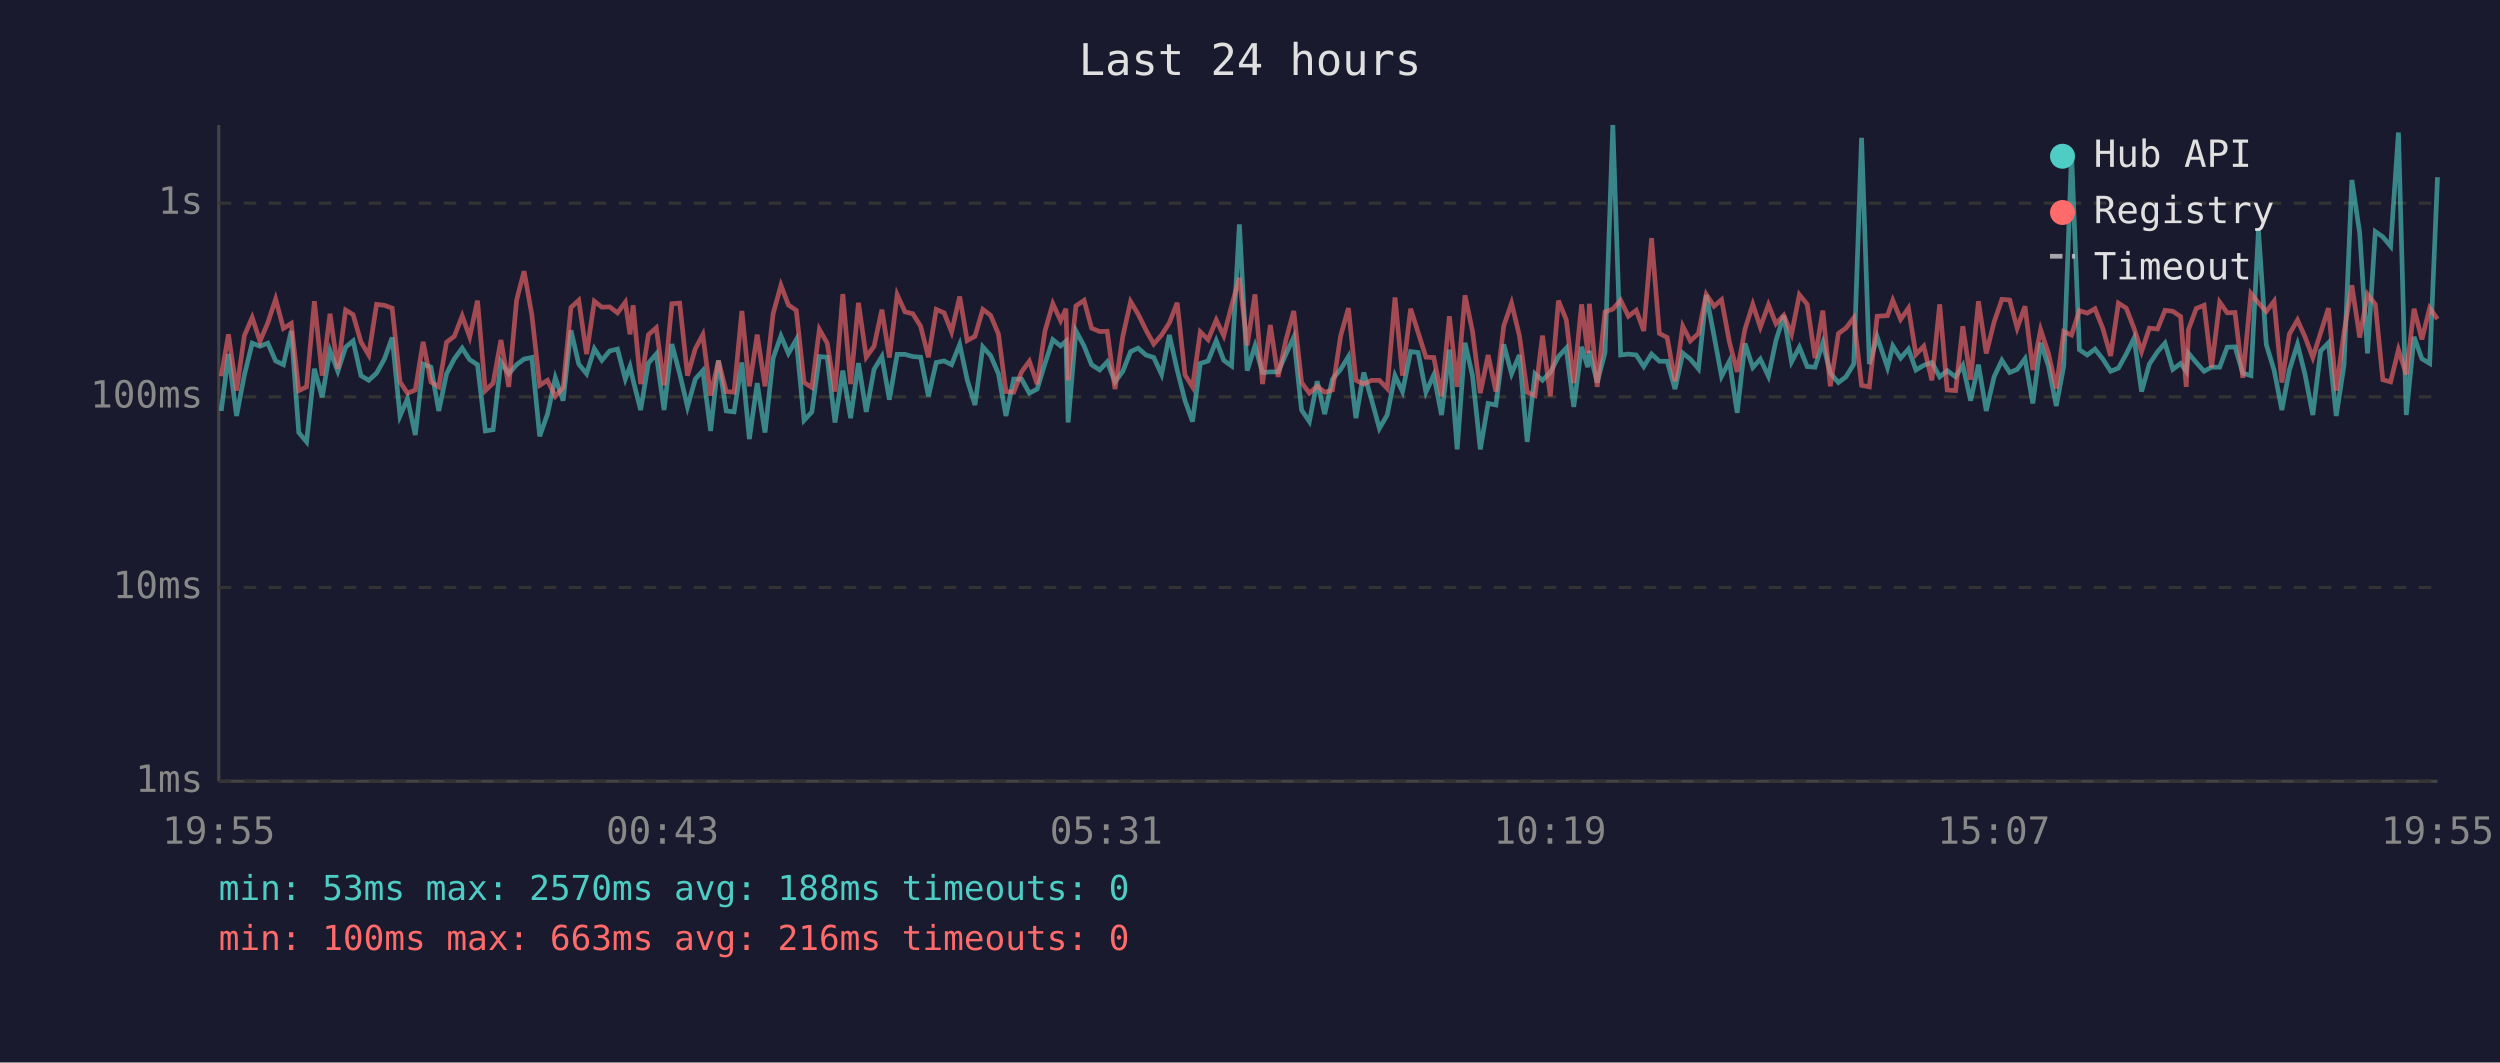
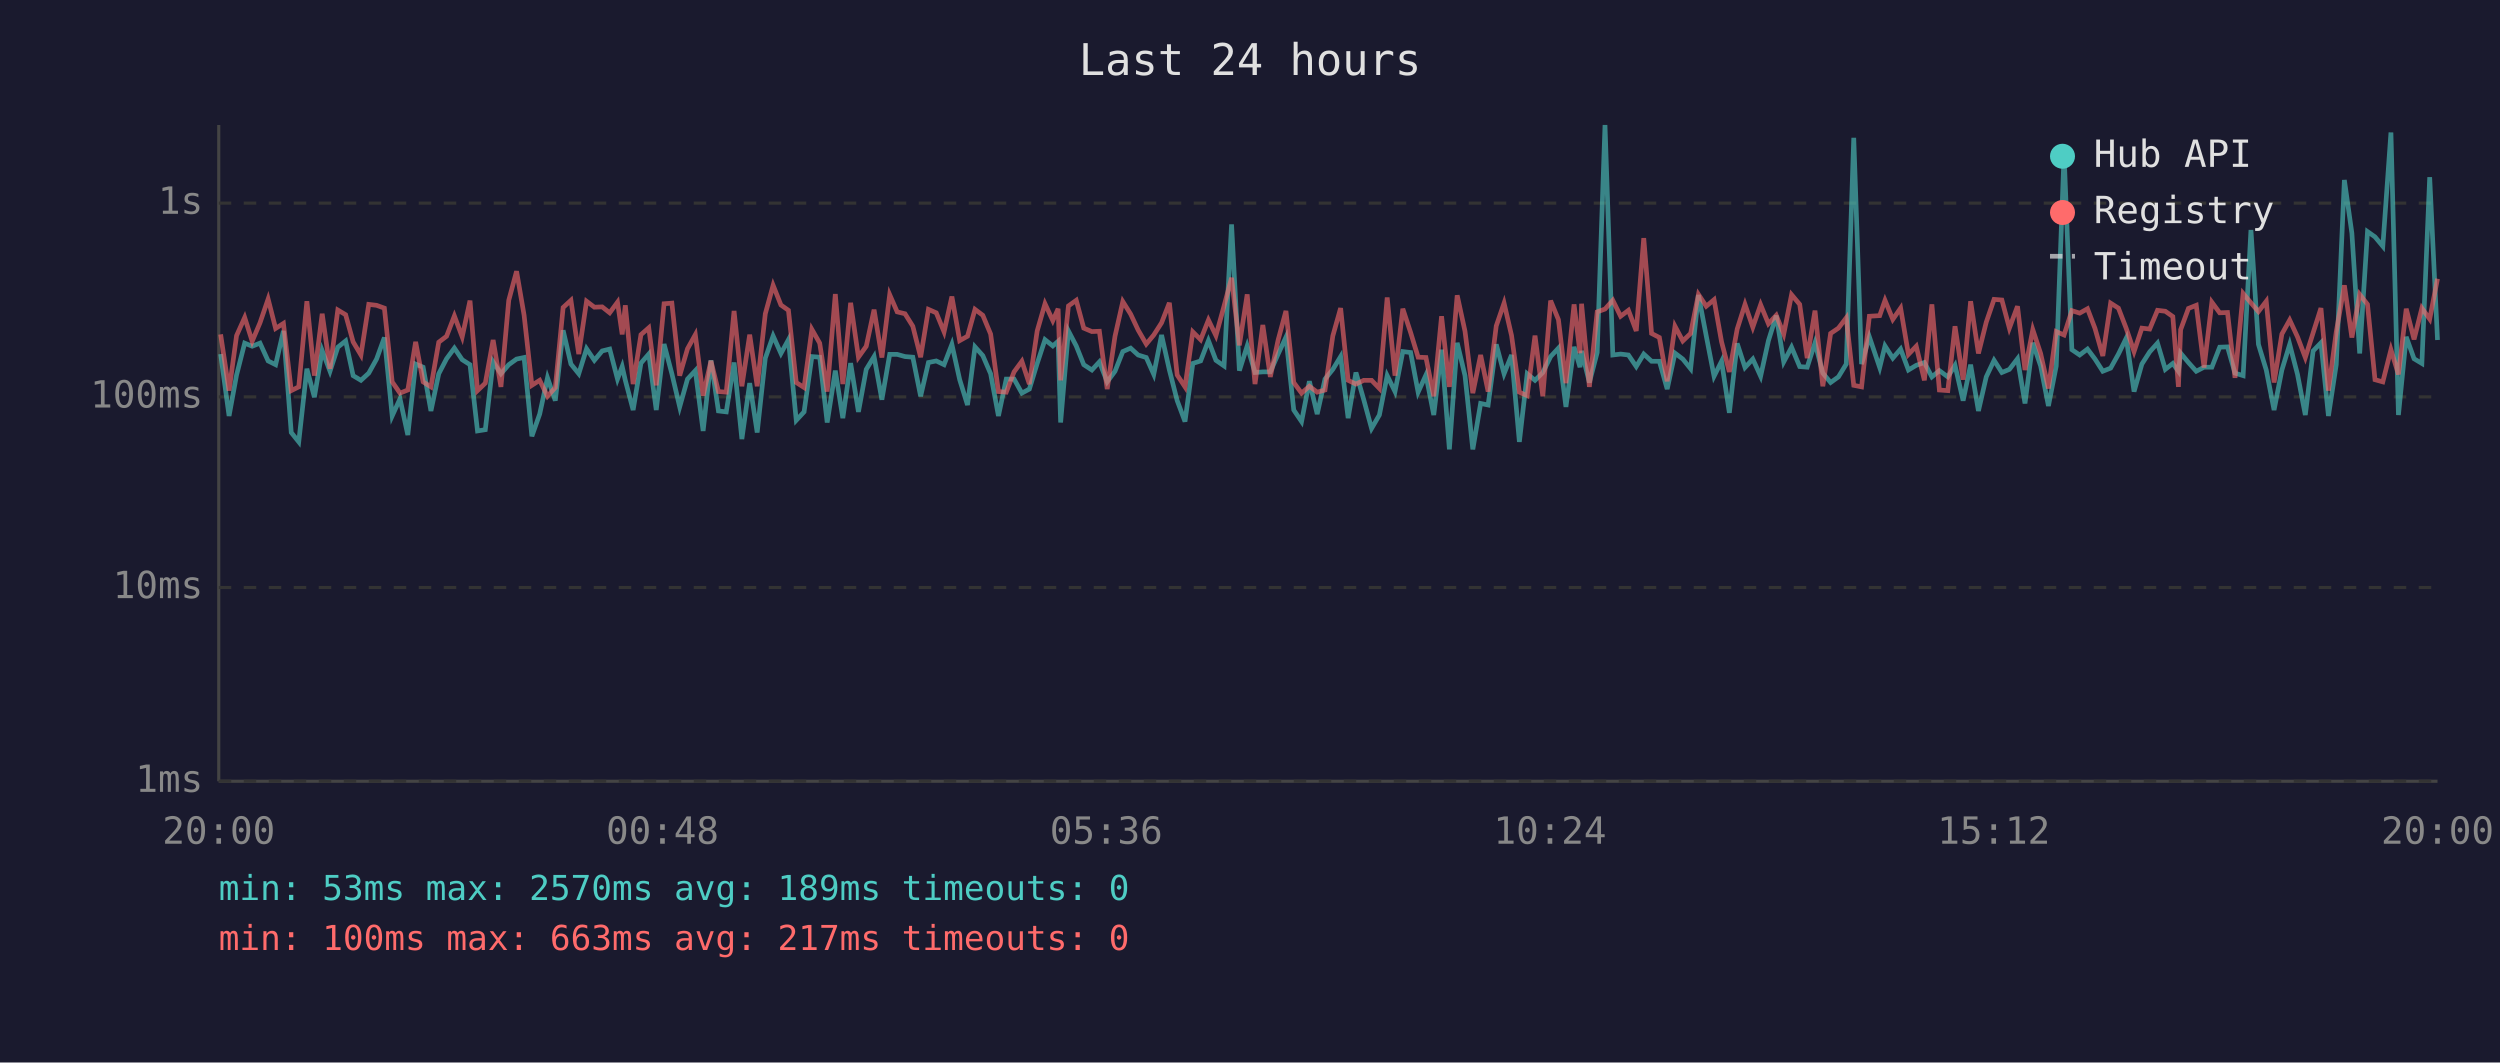
<svg xmlns="http://www.w3.org/2000/svg" viewBox="0 0 800 340" font-family="monospace" font-size="12">
  <rect width="800" height="340" fill="#1a1a2e" />
  <text x="400" y="24" fill="#e0e0e0" font-size="14" text-anchor="middle">Last 24 hours</text>
  <line x1="70" y1="40" x2="70" y2="250" stroke="#444" stroke-width="1" />
  <line x1="70" y1="250" x2="780" y2="250" stroke="#444" stroke-width="1" />
  <line x1="70" y1="250" x2="780" y2="250" stroke="#333" stroke-width="1" stroke-dasharray="4" />
  <text x="65" y="250" fill="#888" text-anchor="end" dominant-baseline="middle">1ms</text>
  <line x1="70" y1="188" x2="780" y2="188" stroke="#333" stroke-width="1" stroke-dasharray="4" />
  <text x="65" y="188" fill="#888" text-anchor="end" dominant-baseline="middle">10ms</text>
  <line x1="70" y1="127" x2="780" y2="127" stroke="#333" stroke-width="1" stroke-dasharray="4" />
  <text x="65" y="127" fill="#888" text-anchor="end" dominant-baseline="middle">100ms</text>
  <line x1="70" y1="65" x2="780" y2="65" stroke="#333" stroke-width="1" stroke-dasharray="4" />
  <text x="65" y="65" fill="#888" text-anchor="end" dominant-baseline="middle">1s</text>
-   <text x="70" y="270" fill="#888" text-anchor="middle">19:55</text>
-   <text x="212" y="270" fill="#888" text-anchor="middle">00:43</text>
-   <text x="354" y="270" fill="#888" text-anchor="middle">05:31</text>
-   <text x="496" y="270" fill="#888" text-anchor="middle">10:19</text>
-   <text x="638" y="270" fill="#888" text-anchor="middle">15:07</text>
-   <text x="780" y="270" fill="#888" text-anchor="middle">19:55</text>
-   <polyline points="70.8,131.5 73.1,113.3 75.7,133.1 78.2,120.0 80.7,109.8 83.2,110.8 85.7,109.8 88.2,115.5 90.7,116.7 93.2,105.9 95.6,138.4 98.1,141.4 100.6,118.0 103.1,127.1 105.6,112.2 108.1,118.8 110.6,111.1 113.0,109.1 115.5,120.2 118.0,121.7 120.5,119.4 123.0,114.9 125.5,108.0 128.0,133.1 130.4,127.6 132.9,139.2 135.4,116.5 137.9,117.5 140.4,131.5 142.9,119.6 145.4,114.8 147.9,111.4 150.3,115.1 152.8,116.7 155.3,137.9 157.8,137.5 160.3,115.8 162.8,119.6 165.3,116.7 167.7,114.9 170.2,114.4 172.7,139.6 175.2,132.5 177.7,120.9 180.2,128.2 182.7,105.7 185.2,116.5 187.7,119.6 190.2,111.6 192.6,115.3 195.1,112.3 197.6,111.7 200.1,121.3 201.6,117.3 202.6,121.7 205.0,131.2 207.5,116.2 210.0,113.3 212.5,131.2 215.0,110.1 217.5,119.6 220.0,130.2 222.5,121.3 224.9,118.6 227.4,137.9 229.9,115.3 232.4,131.5 234.9,131.8 237.4,116.0 239.8,140.5 242.3,122.6 244.8,138.4 247.4,114.6 249.9,107.5 252.3,113.1 254.8,108.7 257.3,134.5 259.8,131.8 262.2,114.1 264.7,114.3 267.2,135.2 269.7,118.6 272.2,133.8 274.7,116.2 277.2,131.8 279.7,118.2 282.2,114.1 284.6,127.9 287.1,113.4 289.6,113.4 292.1,114.1 294.6,114.3 297.1,126.8 299.6,116.0 302.1,115.5 304.5,116.7 307.1,110.2 309.5,121.5 312.0,129.6 314.5,111.0 317.0,113.8 319.5,119.6 321.9,133.1 324.4,121.3 326.9,121.3 329.4,125.8 331.9,124.5 334.4,116.3 336.9,108.7 339.4,110.7 341.1,109.2 341.8,135.2 344.3,105.9 346.9,110.7 349.3,116.7 351.9,118.4 354.3,115.8 356.8,122.2 359.3,118.8 361.8,112.5 364.2,111.4 366.7,113.6 369.2,114.4 371.7,119.8 374.2,107.2 376.7,118.4 379.2,128.2 381.6,134.9 384.1,116.3 386.6,115.5 389.2,109.0 391.6,115.3 394.1,117.1 396.6,71.8 399.1,118.6 401.6,110.7 404.0,119.2 406.5,119.0 409.0,119.0 411.5,113.3 414.0,107.9 416.5,131.2 419.0,134.9 421.5,122.0 423.9,132.5 426.4,121.3 429.0,118.2 431.5,114.1 433.9,133.8 436.4,119.2 438.9,127.9 441.4,137.1 443.9,132.8 446.4,120.2 448.8,125.3 451.4,112.5 453.8,112.8 456.3,125.5 458.8,120.0 461.3,132.8 463.8,111.9 466.3,143.8 468.8,109.7 471.2,120.2 473.7,143.8 476.2,129.1 478.7,129.6 481.2,110.2 483.7,119.6 486.2,113.6 488.7,141.4 491.2,119.6 493.6,121.7 496.1,119.2 498.7,114.1 501.2,111.4 503.6,130.2 506.1,111.0 508.1,117.5 508.6,112.3 511.1,122.4 513.6,112.8 516.1,40.0 518.6,113.6 521.1,113.3 523.6,113.6 526.0,117.3 528.5,113.3 531.0,115.6 533.5,115.6 536.0,124.5 538.5,113.0 540.9,114.9 543.5,118.0 546.0,94.4 548.5,107.5 550.9,120.4 553.4,115.6 555.9,132.1 558.4,109.9 560.9,117.6 563.3,114.9 565.9,120.4 568.3,109.0 570.8,101.0 573.3,115.8 575.8,111.1 578.3,117.3 580.8,117.5 583.3,109.7 585.7,119.4 588.3,122.4 590.7,120.6 593.2,116.5 595.7,44.1 598.2,116.5 600.7,107.8 604.0,117.6 605.7,110.7 608.2,114.6 610.7,111.7 613.1,118.4 615.6,116.9 618.2,116.0 620.7,120.6 623.1,118.6 625.8,120.6 628.1,116.9 630.6,128.2 633.1,116.7 635.6,131.5 638.1,120.6 640.6,115.3 643.1,119.2 645.5,118.2 648.0,114.8 650.5,129.1 653.0,109.7 655.5,117.1 658.0,129.9 660.4,117.1 662.9,49.2 665.4,111.9 667.9,113.6 670.4,111.7 672.9,114.9 675.4,118.8 677.9,117.8 680.4,113.3 682.9,108.2 685.3,125.3 687.8,116.5 690.4,112.6 692.8,109.8 695.3,118.2 697.8,116.3 699.6,118.8 700.3,113.0 702.8,116.0 705.3,118.8 707.7,117.5 710.3,117.5 712.7,111.1 715.2,111.0 717.7,119.4 720.3,120.2 722.7,73.6 725.2,110.2 727.7,118.4 730.2,131.2 732.6,118.4 735.2,110.2 737.6,119.8 740.1,132.8 742.6,112.3 745.1,109.7 747.6,133.1 750.1,116.7 752.6,57.6 755.1,74.6 757.6,113.1 760.1,74.1 762.5,75.8 765.0,78.8 767.5,42.4 770.0,132.8 772.5,107.8 775.0,114.8 777.5,116.3 780.0,56.7" fill="none" stroke="#4ecdc4" stroke-width="1.5" opacity="0.6" />
-   <polyline points="70.8,120.4 73.1,107.0 75.7,125.0 78.2,107.4 80.7,101.6 83.2,109.2 85.7,103.3 88.2,95.7 90.7,105.1 93.2,103.5 95.6,125.0 98.1,123.8 100.6,96.4 103.1,120.2 105.6,100.4 108.1,118.0 110.6,99.2 113.0,100.7 115.5,109.4 118.0,113.6 120.5,97.4 123.0,97.7 125.5,98.6 128.0,122.2 130.4,125.8 132.9,124.8 135.4,109.4 137.9,122.2 140.4,123.8 142.9,109.5 145.4,107.6 147.9,101.1 150.3,107.8 152.8,96.2 155.3,125.0 157.8,122.6 160.3,108.8 162.8,123.8 165.3,96.1 167.7,86.8 170.2,100.8 172.7,123.3 175.2,121.7 177.7,126.8 180.2,124.0 182.7,98.4 185.2,96.1 187.7,113.3 190.2,96.4 192.6,98.3 195.1,98.2 197.6,100.1 200.1,96.7 201.6,107.0 202.6,97.7 205.0,122.9 207.5,107.1 210.0,104.9 212.5,123.3 215.0,97.2 217.5,97.0 220.0,120.2 222.5,111.6 224.9,107.1 227.4,126.6 229.9,115.5 232.4,125.3 234.9,125.5 237.4,99.5 239.8,123.6 242.3,107.1 244.8,123.6 247.4,100.4 249.9,91.3 252.3,97.6 254.8,99.3 257.3,122.4 259.8,124.0 262.2,105.4 264.7,109.8 267.2,125.3 269.7,94.1 272.2,122.9 274.7,96.9 277.2,114.3 279.7,110.8 282.2,99.1 284.6,114.4 287.1,94.3 289.6,99.8 292.1,100.4 294.6,104.4 297.1,114.3 299.6,99.0 302.1,100.1 304.5,106.2 307.1,94.9 309.5,109.0 312.0,107.6 314.5,99.0 317.0,100.9 319.5,106.9 321.9,125.3 324.4,125.5 326.9,119.0 329.4,115.6 331.9,122.9 334.4,105.9 336.9,97.2 339.4,102.6 341.1,98.8 341.8,121.7 344.3,97.9 346.9,96.1 349.3,105.0 351.9,106.1 354.3,106.0 356.8,124.5 359.3,107.6 361.8,96.5 364.2,100.5 366.7,105.6 369.2,110.1 371.7,107.2 374.2,103.3 376.7,96.9 379.2,120.0 381.6,123.8 384.1,106.2 386.6,108.7 389.2,102.4 391.6,107.4 394.1,97.9 396.6,88.9 399.1,110.5 401.6,94.2 404.0,122.9 406.5,104.0 409.0,120.6 411.5,108.8 414.0,99.5 416.5,122.4 419.0,125.8 421.5,123.6 423.9,125.5 426.4,124.8 429.0,107.5 431.5,98.6 433.9,121.7 436.4,122.9 438.9,121.7 441.4,121.7 443.9,124.3 446.4,95.2 448.8,120.2 451.4,98.8 453.8,106.4 456.3,114.3 458.8,114.4 461.3,126.8 463.8,101.2 466.3,123.8 468.8,94.5 471.2,106.0 473.7,125.8 476.2,113.6 478.7,125.3 481.2,104.3 483.7,97.0 486.2,107.4 488.7,125.5 491.2,126.6 493.6,107.4 496.1,126.8 498.7,96.2 501.2,102.3 503.6,122.6 506.1,97.4 508.1,113.0 508.6,97.2 511.1,123.8 513.6,99.8 516.1,98.9 518.6,96.1 521.1,101.2 523.6,99.3 526.0,105.9 528.5,76.2 531.0,106.7 533.5,108.0 536.0,122.0 538.5,104.4 540.9,109.1 543.5,106.7 546.0,94.2 548.5,98.0 550.9,95.9 553.4,109.4 555.9,119.0 558.4,105.3 560.9,97.4 563.3,104.7 565.9,97.5 568.3,103.6 570.8,100.9 573.3,106.9 575.8,94.3 578.3,97.4 580.8,114.6 583.3,99.4 585.7,123.6 588.3,106.7 590.7,105.0 593.2,101.7 595.7,123.3 598.2,123.8 600.7,101.2 604.0,101.0 605.7,96.1 608.2,102.2 610.7,98.6 613.1,113.4 615.6,110.8 618.2,121.7 620.7,97.4 623.1,124.8 625.8,125.0 628.1,104.4 630.6,121.5 633.1,96.4 635.6,113.1 638.1,103.1 640.6,95.8 643.1,96.0 645.5,105.0 648.0,98.0 650.5,118.4 653.0,105.5 655.5,113.1 658.0,124.3 660.4,106.1 662.9,107.2 665.4,99.4 667.9,100.2 670.4,98.8 672.9,105.1 675.4,113.9 677.9,97.0 680.4,98.6 682.9,105.1 685.3,112.5 687.8,105.0 690.4,105.3 692.8,99.3 695.3,99.6 697.8,101.3 699.6,123.8 700.3,105.5 702.8,98.7 705.3,97.7 707.7,117.6 710.3,96.7 712.7,100.1 715.2,100.0 717.7,120.9 720.3,93.9 722.7,96.9 725.2,99.7 727.7,96.4 730.2,122.4 732.6,106.9 735.2,102.4 737.6,107.8 740.1,114.4 742.6,106.5 745.1,98.6 747.6,125.0 750.1,106.2 752.6,91.3 755.1,108.0 757.6,94.2 760.1,97.4 762.5,121.5 765.0,122.2 767.5,111.9 770.0,119.8 772.5,98.8 775.0,108.6 777.5,98.6 780.0,102.1" fill="none" stroke="#ff6b6b" stroke-width="1.5" opacity="0.6" />
+   <text x="70" y="270" fill="#888" text-anchor="middle">20:00</text>
+   <text x="212" y="270" fill="#888" text-anchor="middle">00:48</text>
+   <text x="354" y="270" fill="#888" text-anchor="middle">05:36</text>
+   <text x="496" y="270" fill="#888" text-anchor="middle">10:24</text>
+   <text x="638" y="270" fill="#888" text-anchor="middle">15:12</text>
+   <text x="780" y="270" fill="#888" text-anchor="middle">20:00</text>
+   <polyline points="70.6,113.3 73.3,133.1 75.7,120.0 78.3,109.8 80.7,110.8 83.2,109.8 85.8,115.5 88.2,116.7 90.7,105.9 93.2,138.4 95.6,141.4 98.2,118.0 100.6,127.1 103.1,112.2 105.6,118.8 108.1,111.1 110.6,109.1 113.0,120.2 115.5,121.7 118.0,119.4 120.5,114.9 123.0,108.0 125.5,133.1 128.0,127.6 130.5,139.2 133.0,116.5 135.4,117.5 137.9,131.5 140.4,119.6 142.9,114.8 145.4,111.4 147.9,115.1 150.4,116.7 152.8,137.9 155.3,137.5 157.8,115.8 160.3,119.6 162.8,116.7 165.3,114.9 167.7,114.4 170.2,139.6 172.7,132.5 175.2,120.9 177.7,128.2 180.2,105.7 182.7,116.5 185.2,119.6 187.7,111.6 190.2,115.3 192.7,112.3 195.1,111.7 197.6,121.3 199.1,117.3 200.1,121.7 202.6,131.2 205.1,116.2 207.6,113.3 210.0,131.2 212.5,110.1 215.0,119.6 217.5,130.2 220.0,121.3 222.5,118.6 225.0,137.9 227.5,115.3 229.9,131.5 232.4,131.8 234.9,116.0 237.4,140.5 239.9,122.6 242.3,138.4 244.9,114.6 247.4,107.5 249.9,113.1 252.3,108.7 254.8,134.5 257.3,131.8 259.8,114.1 262.3,114.3 264.7,135.2 267.3,118.6 269.7,133.8 272.2,116.2 274.7,131.8 277.2,118.2 279.7,114.1 282.2,127.9 284.7,113.4 287.1,113.4 289.6,114.1 292.1,114.3 294.6,126.8 297.1,116.0 299.6,115.5 302.1,116.7 304.6,110.2 307.1,121.5 309.6,129.6 312.0,111.0 314.5,113.8 317.0,119.6 319.5,133.1 322.0,121.3 324.5,121.3 327.0,125.8 329.4,124.5 331.9,116.3 334.4,108.7 336.9,110.7 338.6,109.2 339.4,135.2 341.9,105.9 344.4,110.7 346.8,116.7 349.4,118.4 351.8,115.8 354.3,122.2 356.8,118.8 359.3,112.5 361.8,111.4 364.2,113.6 366.8,114.4 369.2,119.8 371.7,107.2 374.2,118.4 376.7,128.2 379.2,134.9 381.7,116.3 384.2,115.5 386.7,109.0 389.1,115.3 391.7,117.1 394.1,71.8 396.6,118.6 399.1,110.7 401.6,119.2 404.1,119.0 406.5,119.0 409.0,113.3 411.5,107.9 414.0,131.2 416.5,134.9 419.0,122.0 421.5,132.5 424.0,121.3 426.5,118.2 429.0,114.1 431.4,133.8 433.9,119.2 436.4,127.9 438.9,137.1 441.4,132.8 443.9,120.2 446.4,125.3 448.9,112.5 451.4,112.8 453.8,125.5 456.3,120.0 458.8,132.8 461.3,111.9 463.8,143.8 466.3,109.7 468.8,120.2 471.3,143.8 473.8,129.1 476.2,129.6 478.8,110.2 481.3,119.6 483.7,113.6 486.2,141.4 488.7,119.6 491.2,121.7 493.7,119.2 496.2,114.1 498.7,111.4 501.1,130.2 503.7,111.0 505.6,117.5 506.1,112.3 508.6,122.4 511.1,112.8 513.6,40.0 516.1,113.6 518.6,113.3 521.1,113.6 523.6,117.3 526.0,113.3 528.5,115.6 531.0,115.6 533.5,124.5 536.0,113.0 538.5,114.9 541.0,118.0 543.5,94.4 546.0,107.5 548.5,120.4 550.9,115.6 553.4,132.1 555.9,109.9 558.4,117.6 560.9,114.9 563.4,120.4 565.9,109.0 568.4,101.0 570.8,115.8 573.3,111.1 575.9,117.3 578.3,117.5 580.8,109.7 583.3,119.4 585.8,122.4 588.3,120.6 590.8,116.5 593.2,44.1 595.7,116.5 598.2,107.8 601.5,117.6 603.2,110.7 605.7,114.6 608.2,111.7 610.7,118.4 613.2,116.9 615.8,116.0 618.2,120.6 620.6,118.6 623.3,120.6 625.6,116.9 628.2,128.2 630.6,116.7 633.1,131.5 635.6,120.6 638.1,115.3 640.6,119.2 643.0,118.2 645.6,114.8 648.0,129.1 650.5,109.7 653.0,117.1 655.5,129.9 658.0,117.1 660.5,49.2 663.0,111.9 665.5,113.6 668.0,111.7 670.4,114.9 672.9,118.8 675.4,117.8 677.9,113.3 680.4,108.2 682.9,125.3 685.4,116.5 687.9,112.6 690.4,109.8 692.9,118.2 695.3,116.3 697.1,118.8 697.8,113.0 700.3,116.0 702.8,118.8 705.3,117.5 707.8,117.5 710.3,111.1 712.8,111.0 715.2,119.4 717.8,120.2 720.3,73.6 722.7,110.2 725.2,118.4 727.7,131.2 730.2,118.4 732.7,110.2 735.2,119.8 737.7,132.8 740.2,112.3 742.7,109.7 745.1,133.1 747.6,116.7 750.2,57.6 752.6,74.6 755.1,113.1 757.6,74.1 760.0,75.8 762.5,78.8 765.1,42.4 767.5,132.8 770.0,107.8 772.5,114.8 775.0,116.3 777.5,56.7 780.0,108.8" fill="none" stroke="#4ecdc4" stroke-width="1.5" opacity="0.6" />
+   <polyline points="70.6,107.0 73.3,125.0 75.7,107.4 78.3,101.6 80.7,109.2 83.2,103.3 85.8,95.7 88.2,105.1 90.7,103.5 93.2,125.0 95.6,123.8 98.2,96.4 100.6,120.2 103.1,100.4 105.6,118.0 108.1,99.2 110.6,100.7 113.0,109.4 115.5,113.6 118.0,97.4 120.5,97.7 123.0,98.6 125.5,122.2 128.0,125.8 130.5,124.8 133.0,109.4 135.4,122.2 137.9,123.8 140.4,109.5 142.9,107.6 145.4,101.1 147.9,107.8 150.4,96.2 152.8,125.0 155.3,122.6 157.8,108.8 160.3,123.8 162.8,96.1 165.3,86.8 167.7,100.8 170.2,123.3 172.7,121.7 175.2,126.8 177.7,124.0 180.2,98.4 182.7,96.1 185.2,113.3 187.7,96.4 190.2,98.3 192.7,98.2 195.1,100.1 197.6,96.7 199.1,107.0 200.1,97.7 202.6,122.9 205.1,107.1 207.6,104.9 210.0,123.3 212.5,97.2 215.0,97.0 217.5,120.2 220.0,111.6 222.5,107.1 225.0,126.6 227.5,115.5 229.9,125.3 232.4,125.5 234.9,99.5 237.4,123.6 239.9,107.1 242.3,123.6 244.9,100.4 247.4,91.3 249.9,97.6 252.3,99.3 254.8,122.4 257.3,124.0 259.8,105.4 262.3,109.8 264.7,125.3 267.3,94.1 269.7,122.9 272.2,96.9 274.7,114.3 277.2,110.8 279.7,99.1 282.2,114.4 284.7,94.3 287.1,99.8 289.6,100.4 292.1,104.4 294.6,114.3 297.1,99.0 299.6,100.1 302.1,106.2 304.6,94.9 307.1,109.0 309.6,107.6 312.0,99.0 314.5,100.9 317.0,106.9 319.5,125.3 322.0,125.5 324.5,119.0 327.0,115.6 329.4,122.9 331.9,105.9 334.4,97.2 336.9,102.6 338.6,98.8 339.4,121.7 341.9,97.9 344.4,96.1 346.8,105.0 349.4,106.1 351.8,106.0 354.3,124.5 356.8,107.6 359.3,96.5 361.8,100.5 364.2,105.6 366.8,110.1 369.2,107.2 371.7,103.3 374.2,96.9 376.7,120.0 379.2,123.8 381.7,106.2 384.2,108.7 386.7,102.4 389.1,107.4 391.7,97.9 394.1,88.9 396.6,110.5 399.1,94.2 401.6,122.9 404.1,104.0 406.5,120.6 409.0,108.8 411.5,99.5 414.0,122.4 416.5,125.8 419.0,123.6 421.5,125.5 424.0,124.8 426.5,107.5 429.0,98.6 431.4,121.7 433.9,122.9 436.4,121.7 438.9,121.7 441.4,124.3 443.9,95.2 446.4,120.2 448.9,98.8 451.4,106.4 453.8,114.3 456.3,114.4 458.8,126.8 461.3,101.2 463.8,123.8 466.3,94.5 468.8,106.0 471.3,125.8 473.8,113.6 476.2,125.3 478.8,104.3 481.3,97.0 483.7,107.4 486.2,125.5 488.7,126.6 491.2,107.4 493.7,126.8 496.2,96.2 498.7,102.3 501.1,122.6 503.7,97.4 505.6,113.0 506.1,97.2 508.6,123.8 511.1,99.8 513.6,98.9 516.1,96.1 518.6,101.2 521.1,99.3 523.6,105.9 526.0,76.2 528.5,106.7 531.0,108.0 533.5,122.0 536.0,104.4 538.5,109.1 541.0,106.7 543.5,94.2 546.0,98.0 548.5,95.9 550.9,109.4 553.4,119.0 555.9,105.3 558.4,97.4 560.9,104.7 563.4,97.5 565.9,103.6 568.4,100.9 570.8,106.9 573.3,94.3 575.9,97.4 578.3,114.6 580.8,99.4 583.3,123.6 585.8,106.7 588.3,105.0 590.8,101.7 593.2,123.3 595.7,123.8 598.2,101.2 601.5,101.0 603.2,96.1 605.7,102.2 608.2,98.6 610.7,113.4 613.2,110.8 615.8,121.7 618.2,97.4 620.6,124.8 623.3,125.0 625.6,104.4 628.2,121.5 630.6,96.4 633.1,113.1 635.6,103.1 638.1,95.8 640.6,96.0 643.0,105.0 645.6,98.0 648.0,118.4 650.5,105.5 653.0,113.1 655.5,124.3 658.0,106.1 660.5,107.2 663.0,99.4 665.5,100.2 668.0,98.8 670.4,105.1 672.9,113.9 675.4,97.0 677.9,98.6 680.4,105.1 682.9,112.5 685.4,105.0 687.9,105.3 690.4,99.3 692.9,99.6 695.3,101.3 697.1,123.8 697.8,105.5 700.3,98.7 702.8,97.7 705.3,117.6 707.8,96.7 710.3,100.1 712.8,100.0 715.2,120.9 717.8,93.9 720.3,96.9 722.7,99.7 725.2,96.4 727.7,122.4 730.2,106.9 732.7,102.4 735.2,107.8 737.7,114.4 740.2,106.5 742.7,98.6 745.1,125.0 747.6,106.2 750.2,91.3 752.6,108.0 755.1,94.2 757.6,97.4 760.0,121.5 762.5,122.2 765.1,111.9 767.5,119.8 770.0,98.8 772.5,108.6 775.0,98.6 777.5,102.1 780.0,89.2" fill="none" stroke="#ff6b6b" stroke-width="1.5" opacity="0.6" />
  <circle cx="660" cy="50" r="4" fill="#4ecdc4" />
  <text x="670" y="50" fill="#e0e0e0" dominant-baseline="middle">Hub API</text>
  <circle cx="660" cy="68" r="4" fill="#ff6b6b" />
  <text x="670" y="68" fill="#e0e0e0" dominant-baseline="middle">Registry</text>
  <line x1="656" y1="82" x2="664" y2="82" stroke="#e0e0e0" stroke-width="1.5" stroke-dasharray="4,3" opacity="0.7" />
  <text x="670" y="86" fill="#e0e0e0" dominant-baseline="middle">Timeout</text>
-   <text x="70" y="288" fill="#4ecdc4" font-size="11">min: 53ms  max: 2570ms  avg: 188ms  timeouts: 0</text>
-   <text x="70" y="304" fill="#ff6b6b" font-size="11">min: 100ms  max: 663ms  avg: 216ms  timeouts: 0</text>
+   <text x="70" y="288" fill="#4ecdc4" font-size="11">min: 53ms  max: 2570ms  avg: 189ms  timeouts: 0</text>
+   <text x="70" y="304" fill="#ff6b6b" font-size="11">min: 100ms  max: 663ms  avg: 217ms  timeouts: 0</text>
</svg>
